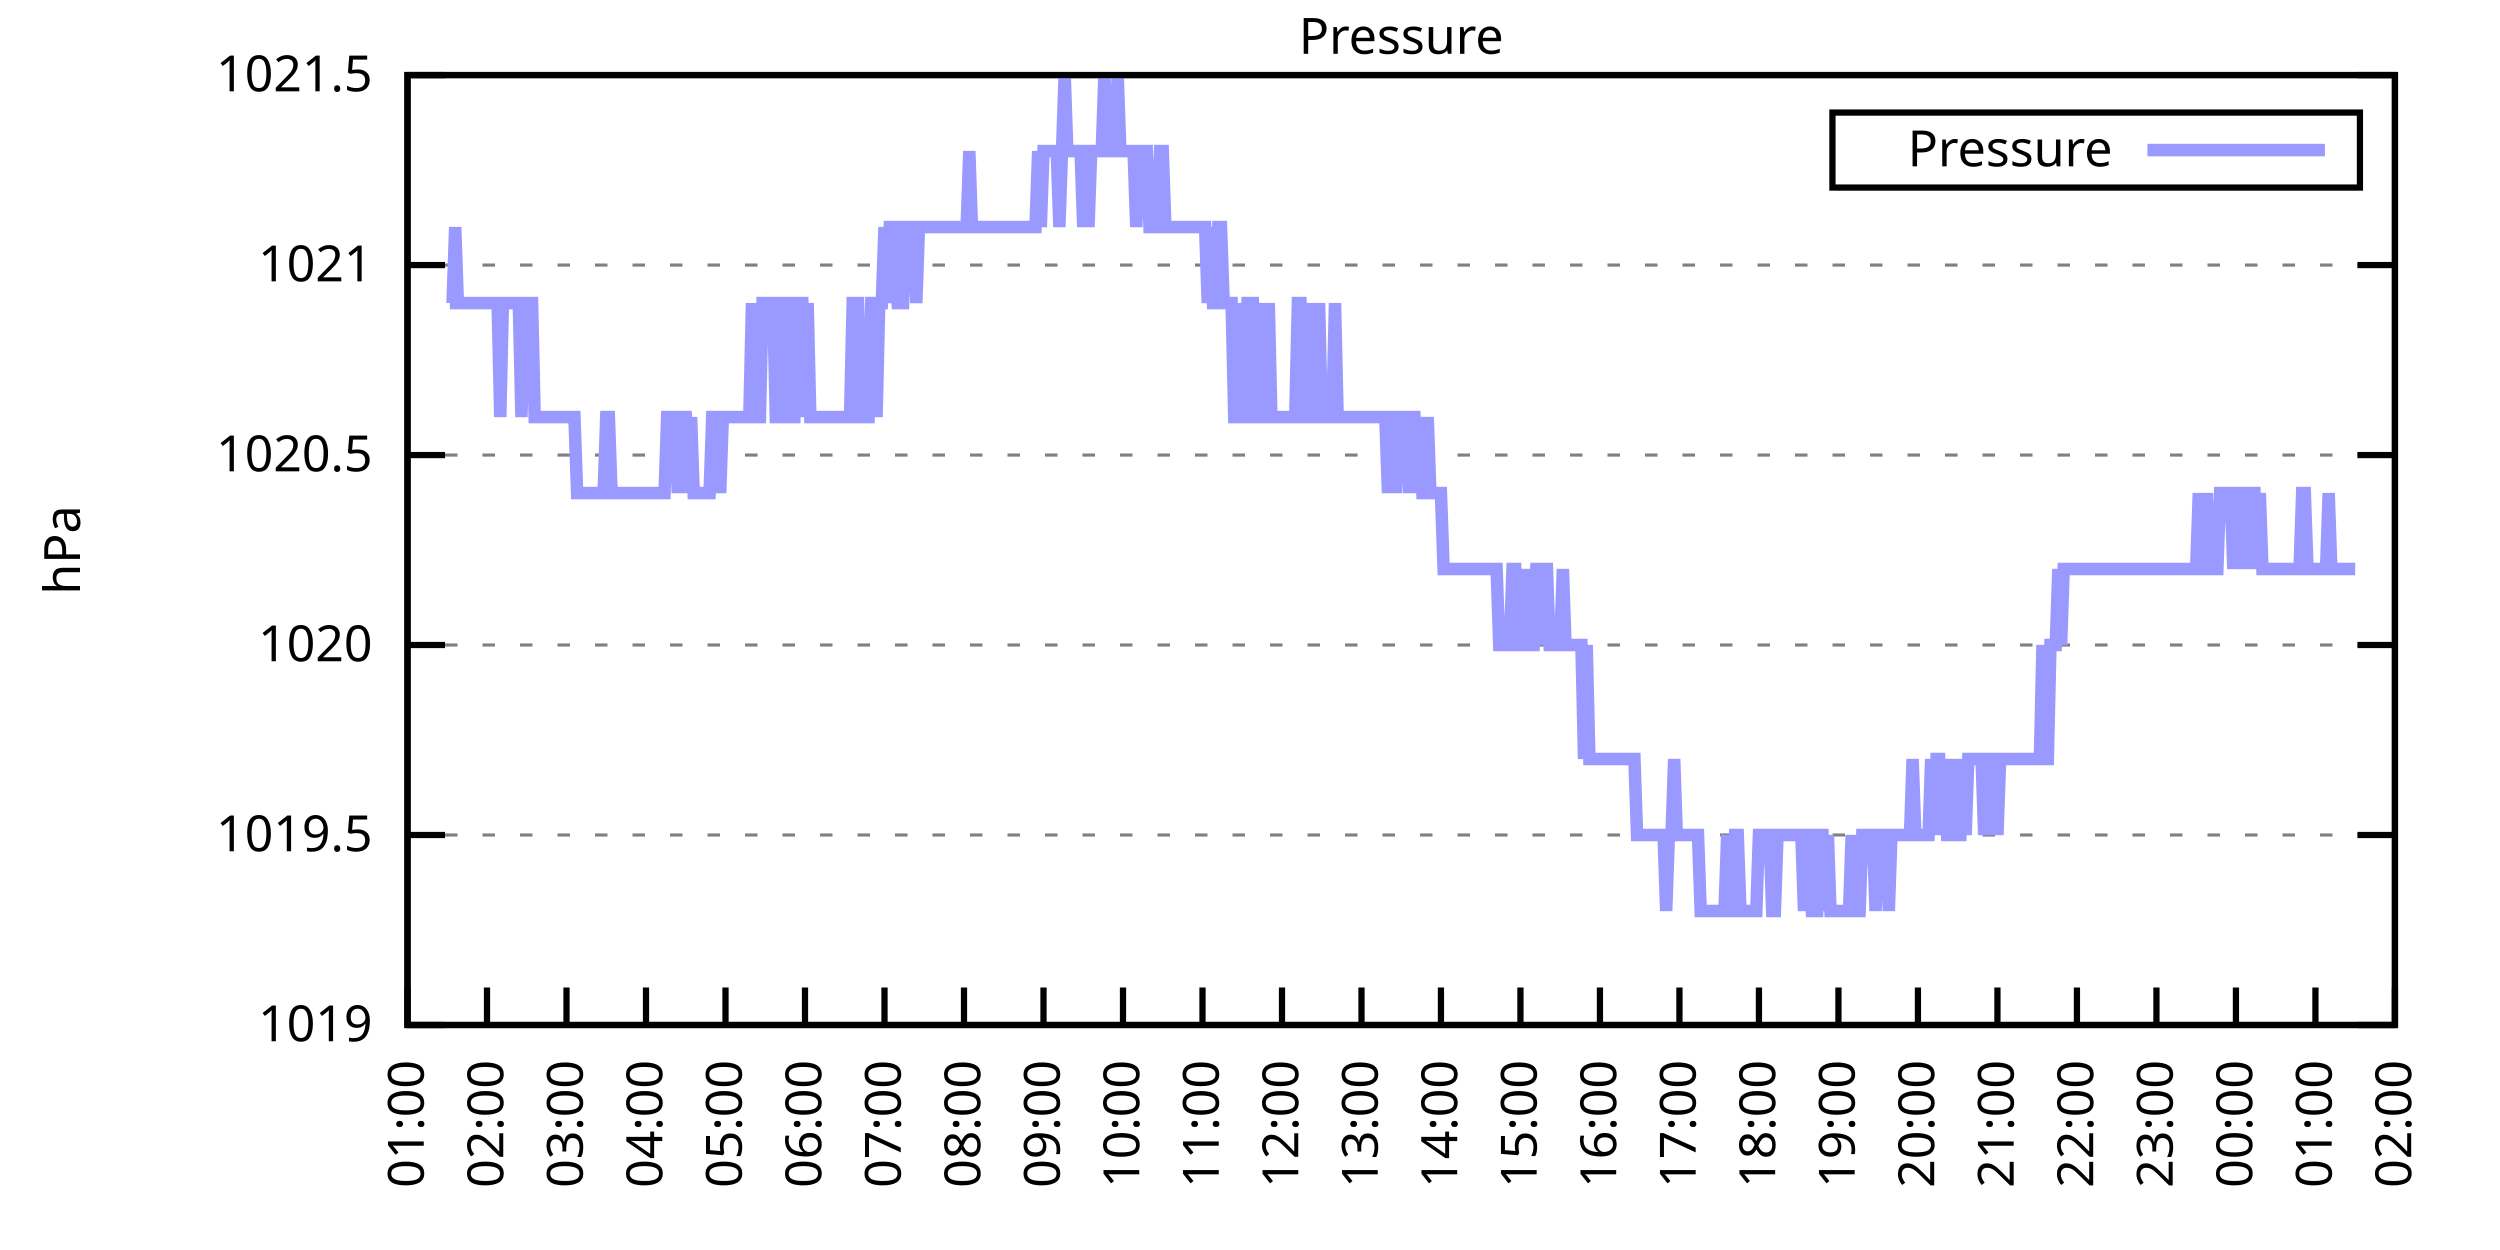
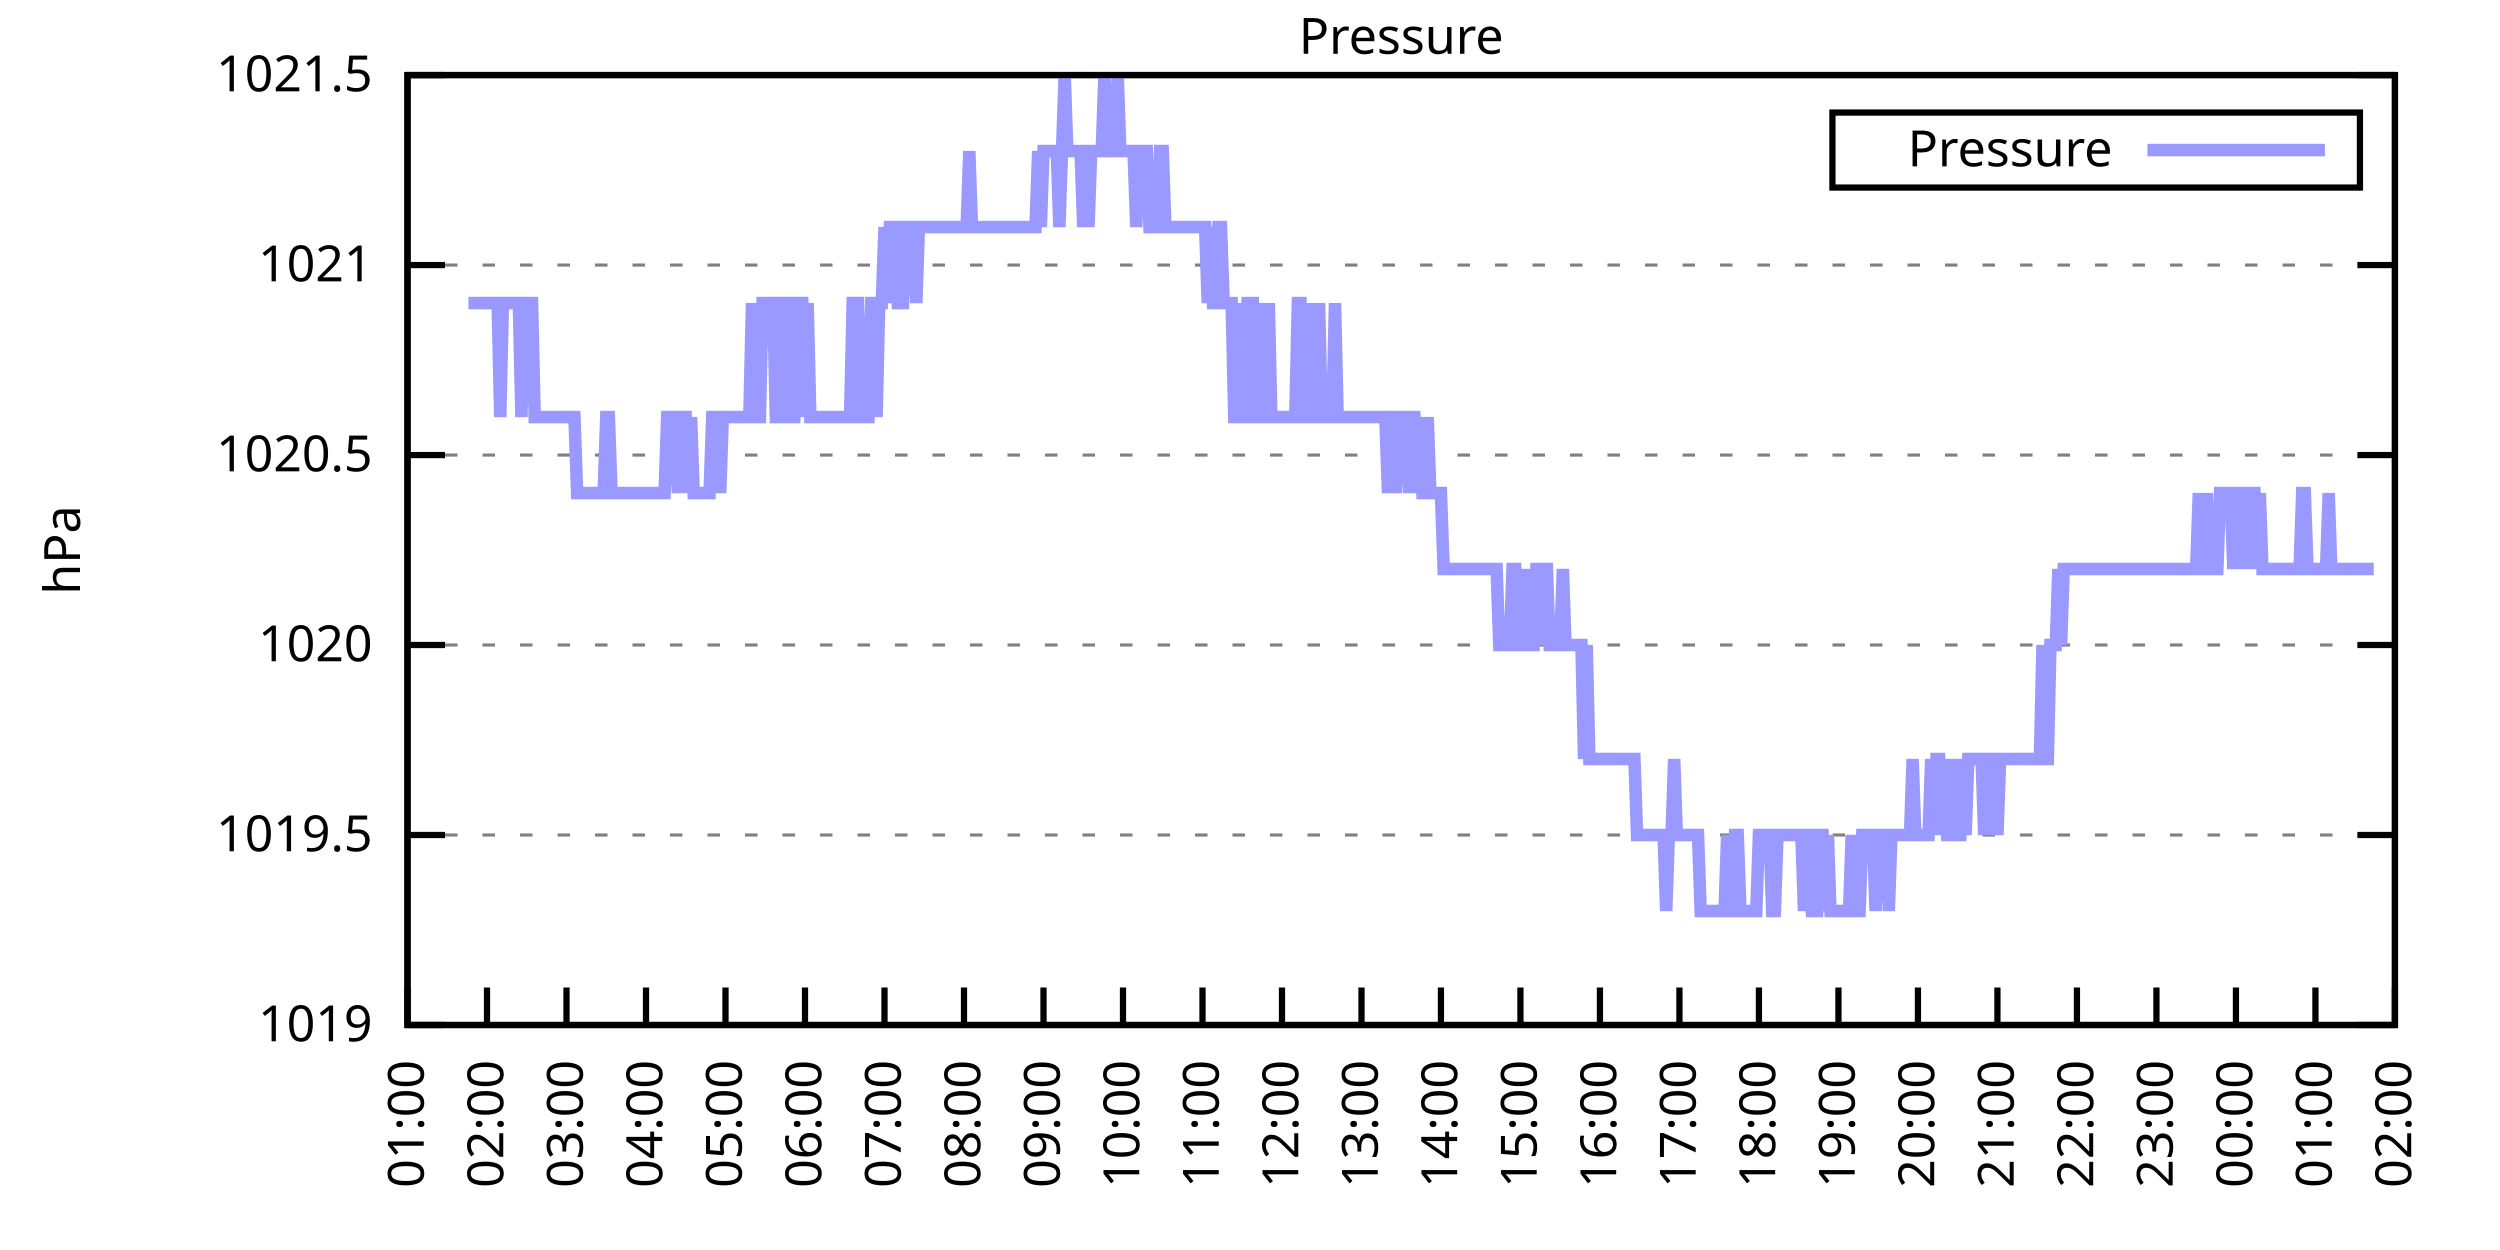
<svg xmlns="http://www.w3.org/2000/svg" xmlns:xlink="http://www.w3.org/1999/xlink" width="400" height="200" viewBox="0 0 400 200">
  <g id="gnuplot_canvas">
    <rect x="0" y="0" width="400" height="200" fill="none" />
    <defs>
      <circle id="gpDot" r="0.5" stroke-width="0.5" stroke="currentColor" />
      <path id="gpPt0" stroke-width="0.333" stroke="currentColor" d="M-1,0 h2 M0,-1 v2" />
      <path id="gpPt1" stroke-width="0.333" stroke="currentColor" d="M-1,-1 L1,1 M1,-1 L-1,1" />
      <path id="gpPt2" stroke-width="0.333" stroke="currentColor" d="M-1,0 L1,0 M0,-1 L0,1 M-1,-1 L1,1 M-1,1 L1,-1" />
      <rect id="gpPt3" stroke-width="0.333" stroke="currentColor" x="-1" y="-1" width="2" height="2" />
      <rect id="gpPt4" stroke-width="0.333" stroke="currentColor" fill="currentColor" x="-1" y="-1" width="2" height="2" />
      <circle id="gpPt5" stroke-width="0.333" stroke="currentColor" cx="0" cy="0" r="1" />
      <use xlink:href="#gpPt5" id="gpPt6" fill="currentColor" stroke="none" />
      <path id="gpPt7" stroke-width="0.333" stroke="currentColor" d="M0,-1.33 L-1.33,0.67 L1.33,0.67 z" />
      <use xlink:href="#gpPt7" id="gpPt8" fill="currentColor" stroke="none" />
      <use xlink:href="#gpPt7" id="gpPt9" stroke="currentColor" transform="rotate(180)" />
      <use xlink:href="#gpPt9" id="gpPt10" fill="currentColor" stroke="none" />
      <use xlink:href="#gpPt3" id="gpPt11" stroke="currentColor" transform="rotate(45)" />
      <use xlink:href="#gpPt11" id="gpPt12" fill="currentColor" stroke="none" />
      <path id="gpPt13" stroke-width="0.333" stroke="currentColor" d="M0,1.330 L1.265,0.411 L0.782,-1.067 L-0.782,-1.076 L-1.265,0.411 z" />
      <use xlink:href="#gpPt13" id="gpPt14" fill="currentColor" stroke="none" />
      <filter id="textbox" filterUnits="objectBoundingBox" x="0" y="0" height="1" width="1">
        <feFlood flood-color="white" flood-opacity="1" result="bgnd" />
        <feComposite in="SourceGraphic" in2="bgnd" operator="atop" />
      </filter>
      <filter id="greybox" filterUnits="objectBoundingBox" x="0" y="0" height="1" width="1">
        <feFlood flood-color="lightgrey" flood-opacity="1" result="grey" />
        <feComposite in="SourceGraphic" in2="grey" operator="atop" />
      </filter>
    </defs>
    <g fill="none" color="white" stroke="currentColor" stroke-width="1.00" stroke-linecap="butt" stroke-linejoin="miter">
</g>
    <g fill="none" color="black" stroke="currentColor" stroke-width="1.00" stroke-linecap="butt" stroke-linejoin="miter">
      <g stroke="none" shape-rendering="crispEdges">
        <polygon fill="rgb(255, 255, 255)" points="65.20,164.00 383.18,164.00 383.18,12.02 65.20,12.02 " />
      </g>
    </g>
    <g fill="none" color="black" stroke="currentColor" stroke-width="1.00" stroke-linecap="butt" stroke-linejoin="miter">
</g>
    <g fill="none" color="black" stroke="black" stroke-width="0.50" stroke-linecap="butt" stroke-linejoin="miter">
</g>
    <g fill="none" color="gray" stroke="currentColor" stroke-width="0.50" stroke-linecap="butt" stroke-linejoin="miter">
      <path stroke="gray" stroke-dasharray="2,4" class="gridline" d="M65.20,164.00 L383.19,164.00  " />
    </g>
    <g fill="none" color="gray" stroke="gray" stroke-width="1.00" stroke-linecap="butt" stroke-linejoin="miter">
</g>
    <g fill="none" color="black" stroke="currentColor" stroke-width="1.00" stroke-linecap="butt" stroke-linejoin="miter">
      <path stroke="black" d="M65.20,164.00 L71.20,164.00 M383.19,164.00 L377.19,164.00  " />
      <g transform="translate(59.60,166.60)" stroke="none" fill="black" font-family="Sans" font-size="8.00" text-anchor="end">
        <text>
          <tspan font-family="Sans"> 1019</tspan>
        </text>
      </g>
    </g>
    <g fill="none" color="black" stroke="currentColor" stroke-width="1.00" stroke-linecap="butt" stroke-linejoin="miter">
</g>
    <g fill="none" color="black" stroke="black" stroke-width="0.50" stroke-linecap="butt" stroke-linejoin="miter">
</g>
    <g fill="none" color="gray" stroke="currentColor" stroke-width="0.50" stroke-linecap="butt" stroke-linejoin="miter">
      <path stroke="gray" stroke-dasharray="2,4" class="gridline" d="M65.20,133.60 L383.19,133.60  " />
    </g>
    <g fill="none" color="gray" stroke="gray" stroke-width="1.00" stroke-linecap="butt" stroke-linejoin="miter">
</g>
    <g fill="none" color="black" stroke="currentColor" stroke-width="1.00" stroke-linecap="butt" stroke-linejoin="miter">
      <path stroke="black" d="M65.20,133.60 L71.20,133.60 M383.19,133.60 L377.19,133.60  " />
      <g transform="translate(59.60,136.20)" stroke="none" fill="black" font-family="Sans" font-size="8.00" text-anchor="end">
        <text>
          <tspan font-family="Sans"> 1019.5</tspan>
        </text>
      </g>
    </g>
    <g fill="none" color="black" stroke="currentColor" stroke-width="1.00" stroke-linecap="butt" stroke-linejoin="miter">
</g>
    <g fill="none" color="black" stroke="black" stroke-width="0.50" stroke-linecap="butt" stroke-linejoin="miter">
</g>
    <g fill="none" color="gray" stroke="currentColor" stroke-width="0.50" stroke-linecap="butt" stroke-linejoin="miter">
      <path stroke="gray" stroke-dasharray="2,4" class="gridline" d="M65.20,103.20 L383.19,103.20  " />
    </g>
    <g fill="none" color="gray" stroke="gray" stroke-width="1.00" stroke-linecap="butt" stroke-linejoin="miter">
</g>
    <g fill="none" color="black" stroke="currentColor" stroke-width="1.00" stroke-linecap="butt" stroke-linejoin="miter">
      <path stroke="black" d="M65.20,103.20 L71.20,103.20 M383.19,103.20 L377.19,103.20  " />
      <g transform="translate(59.60,105.80)" stroke="none" fill="black" font-family="Sans" font-size="8.00" text-anchor="end">
        <text>
          <tspan font-family="Sans"> 1020</tspan>
        </text>
      </g>
    </g>
    <g fill="none" color="black" stroke="currentColor" stroke-width="1.00" stroke-linecap="butt" stroke-linejoin="miter">
</g>
    <g fill="none" color="black" stroke="black" stroke-width="0.50" stroke-linecap="butt" stroke-linejoin="miter">
</g>
    <g fill="none" color="gray" stroke="currentColor" stroke-width="0.50" stroke-linecap="butt" stroke-linejoin="miter">
      <path stroke="gray" stroke-dasharray="2,4" class="gridline" d="M65.20,72.81 L383.19,72.81  " />
    </g>
    <g fill="none" color="gray" stroke="gray" stroke-width="1.00" stroke-linecap="butt" stroke-linejoin="miter">
</g>
    <g fill="none" color="black" stroke="currentColor" stroke-width="1.00" stroke-linecap="butt" stroke-linejoin="miter">
      <path stroke="black" d="M65.20,72.81 L71.20,72.81 M383.19,72.81 L377.19,72.81  " />
      <g transform="translate(59.60,75.41)" stroke="none" fill="black" font-family="Sans" font-size="8.00" text-anchor="end">
        <text>
          <tspan font-family="Sans"> 1020.5</tspan>
        </text>
      </g>
    </g>
    <g fill="none" color="black" stroke="currentColor" stroke-width="1.00" stroke-linecap="butt" stroke-linejoin="miter">
</g>
    <g fill="none" color="black" stroke="black" stroke-width="0.50" stroke-linecap="butt" stroke-linejoin="miter">
</g>
    <g fill="none" color="gray" stroke="currentColor" stroke-width="0.50" stroke-linecap="butt" stroke-linejoin="miter">
      <path stroke="gray" stroke-dasharray="2,4" class="gridline" d="M65.20,42.41 L383.19,42.41  " />
    </g>
    <g fill="none" color="gray" stroke="gray" stroke-width="1.00" stroke-linecap="butt" stroke-linejoin="miter">
</g>
    <g fill="none" color="black" stroke="currentColor" stroke-width="1.00" stroke-linecap="butt" stroke-linejoin="miter">
      <path stroke="black" d="M65.20,42.41 L71.20,42.41 M383.19,42.41 L377.19,42.41  " />
      <g transform="translate(59.60,45.01)" stroke="none" fill="black" font-family="Sans" font-size="8.00" text-anchor="end">
        <text>
          <tspan font-family="Sans"> 1021</tspan>
        </text>
      </g>
    </g>
    <g fill="none" color="black" stroke="currentColor" stroke-width="1.00" stroke-linecap="butt" stroke-linejoin="miter">
</g>
    <g fill="none" color="black" stroke="black" stroke-width="0.50" stroke-linecap="butt" stroke-linejoin="miter">
</g>
    <g fill="none" color="gray" stroke="currentColor" stroke-width="0.50" stroke-linecap="butt" stroke-linejoin="miter">
      <path stroke="gray" stroke-dasharray="2,4" class="gridline" d="M65.20,12.01 L383.19,12.01  " />
    </g>
    <g fill="none" color="gray" stroke="gray" stroke-width="1.00" stroke-linecap="butt" stroke-linejoin="miter">
</g>
    <g fill="none" color="black" stroke="currentColor" stroke-width="1.00" stroke-linecap="butt" stroke-linejoin="miter">
      <path stroke="black" d="M65.20,12.01 L71.20,12.01 M383.19,12.01 L377.19,12.01  " />
      <g transform="translate(59.60,14.61)" stroke="none" fill="black" font-family="Sans" font-size="8.00" text-anchor="end">
        <text>
          <tspan font-family="Sans"> 1021.5</tspan>
        </text>
      </g>
    </g>
    <g fill="none" color="black" stroke="currentColor" stroke-width="1.00" stroke-linecap="butt" stroke-linejoin="miter">
      <path stroke="black" d="M65.20,164.00 L65.20,158.00  " />
      <g transform="translate(67.80,169.60) rotate(270.00)" stroke="none" fill="black" font-family="Sans" font-size="8.00" text-anchor="end">
        <text>
          <tspan font-family="Sans">01:00</tspan>
        </text>
      </g>
    </g>
    <g fill="none" color="black" stroke="currentColor" stroke-width="1.00" stroke-linecap="butt" stroke-linejoin="miter">
      <path stroke="black" d="M77.92,164.00 L77.92,158.00  " />
      <g transform="translate(80.52,169.60) rotate(270.00)" stroke="none" fill="black" font-family="Sans" font-size="8.00" text-anchor="end">
        <text>
          <tspan font-family="Sans">02:00</tspan>
        </text>
      </g>
    </g>
    <g fill="none" color="black" stroke="currentColor" stroke-width="1.00" stroke-linecap="butt" stroke-linejoin="miter">
      <path stroke="black" d="M90.64,164.00 L90.64,158.00  " />
      <g transform="translate(93.24,169.60) rotate(270.00)" stroke="none" fill="black" font-family="Sans" font-size="8.00" text-anchor="end">
        <text>
          <tspan font-family="Sans">03:00</tspan>
        </text>
      </g>
    </g>
    <g fill="none" color="black" stroke="currentColor" stroke-width="1.00" stroke-linecap="butt" stroke-linejoin="miter">
      <path stroke="black" d="M103.36,164.00 L103.36,158.00  " />
      <g transform="translate(105.96,169.60) rotate(270.00)" stroke="none" fill="black" font-family="Sans" font-size="8.00" text-anchor="end">
        <text>
          <tspan font-family="Sans">04:00</tspan>
        </text>
      </g>
    </g>
    <g fill="none" color="black" stroke="currentColor" stroke-width="1.00" stroke-linecap="butt" stroke-linejoin="miter">
      <path stroke="black" d="M116.08,164.00 L116.08,158.00  " />
      <g transform="translate(118.68,169.60) rotate(270.00)" stroke="none" fill="black" font-family="Sans" font-size="8.00" text-anchor="end">
        <text>
          <tspan font-family="Sans">05:00</tspan>
        </text>
      </g>
    </g>
    <g fill="none" color="black" stroke="currentColor" stroke-width="1.00" stroke-linecap="butt" stroke-linejoin="miter">
      <path stroke="black" d="M128.80,164.00 L128.80,158.00  " />
      <g transform="translate(131.40,169.60) rotate(270.00)" stroke="none" fill="black" font-family="Sans" font-size="8.00" text-anchor="end">
        <text>
          <tspan font-family="Sans">06:00</tspan>
        </text>
      </g>
    </g>
    <g fill="none" color="black" stroke="currentColor" stroke-width="1.00" stroke-linecap="butt" stroke-linejoin="miter">
      <path stroke="black" d="M141.52,164.00 L141.52,158.00  " />
      <g transform="translate(144.12,169.60) rotate(270.00)" stroke="none" fill="black" font-family="Sans" font-size="8.00" text-anchor="end">
        <text>
          <tspan font-family="Sans">07:00</tspan>
        </text>
      </g>
    </g>
    <g fill="none" color="black" stroke="currentColor" stroke-width="1.00" stroke-linecap="butt" stroke-linejoin="miter">
      <path stroke="black" d="M154.24,164.00 L154.24,158.00  " />
      <g transform="translate(156.84,169.60) rotate(270.00)" stroke="none" fill="black" font-family="Sans" font-size="8.00" text-anchor="end">
        <text>
          <tspan font-family="Sans">08:00</tspan>
        </text>
      </g>
    </g>
    <g fill="none" color="black" stroke="currentColor" stroke-width="1.00" stroke-linecap="butt" stroke-linejoin="miter">
      <path stroke="black" d="M166.96,164.00 L166.96,158.00  " />
      <g transform="translate(169.56,169.60) rotate(270.00)" stroke="none" fill="black" font-family="Sans" font-size="8.00" text-anchor="end">
        <text>
          <tspan font-family="Sans">09:00</tspan>
        </text>
      </g>
    </g>
    <g fill="none" color="black" stroke="currentColor" stroke-width="1.00" stroke-linecap="butt" stroke-linejoin="miter">
      <path stroke="black" d="M179.68,164.00 L179.68,158.00  " />
      <g transform="translate(182.28,169.60) rotate(270.00)" stroke="none" fill="black" font-family="Sans" font-size="8.00" text-anchor="end">
        <text>
          <tspan font-family="Sans">10:00</tspan>
        </text>
      </g>
    </g>
    <g fill="none" color="black" stroke="currentColor" stroke-width="1.00" stroke-linecap="butt" stroke-linejoin="miter">
      <path stroke="black" d="M192.40,164.00 L192.40,158.00  " />
      <g transform="translate(195.00,169.60) rotate(270.00)" stroke="none" fill="black" font-family="Sans" font-size="8.00" text-anchor="end">
        <text>
          <tspan font-family="Sans">11:00</tspan>
        </text>
      </g>
    </g>
    <g fill="none" color="black" stroke="currentColor" stroke-width="1.00" stroke-linecap="butt" stroke-linejoin="miter">
      <path stroke="black" d="M205.12,164.00 L205.12,158.00  " />
      <g transform="translate(207.72,169.60) rotate(270.00)" stroke="none" fill="black" font-family="Sans" font-size="8.00" text-anchor="end">
        <text>
          <tspan font-family="Sans">12:00</tspan>
        </text>
      </g>
    </g>
    <g fill="none" color="black" stroke="currentColor" stroke-width="1.00" stroke-linecap="butt" stroke-linejoin="miter">
      <path stroke="black" d="M217.84,164.00 L217.84,158.00  " />
      <g transform="translate(220.44,169.60) rotate(270.00)" stroke="none" fill="black" font-family="Sans" font-size="8.00" text-anchor="end">
        <text>
          <tspan font-family="Sans">13:00</tspan>
        </text>
      </g>
    </g>
    <g fill="none" color="black" stroke="currentColor" stroke-width="1.00" stroke-linecap="butt" stroke-linejoin="miter">
      <path stroke="black" d="M230.55,164.00 L230.55,158.00  " />
      <g transform="translate(233.15,169.60) rotate(270.00)" stroke="none" fill="black" font-family="Sans" font-size="8.00" text-anchor="end">
        <text>
          <tspan font-family="Sans">14:00</tspan>
        </text>
      </g>
    </g>
    <g fill="none" color="black" stroke="currentColor" stroke-width="1.00" stroke-linecap="butt" stroke-linejoin="miter">
      <path stroke="black" d="M243.27,164.00 L243.27,158.00  " />
      <g transform="translate(245.87,169.60) rotate(270.00)" stroke="none" fill="black" font-family="Sans" font-size="8.00" text-anchor="end">
        <text>
          <tspan font-family="Sans">15:00</tspan>
        </text>
      </g>
    </g>
    <g fill="none" color="black" stroke="currentColor" stroke-width="1.00" stroke-linecap="butt" stroke-linejoin="miter">
      <path stroke="black" d="M255.99,164.00 L255.99,158.00  " />
      <g transform="translate(258.59,169.60) rotate(270.00)" stroke="none" fill="black" font-family="Sans" font-size="8.00" text-anchor="end">
        <text>
          <tspan font-family="Sans">16:00</tspan>
        </text>
      </g>
    </g>
    <g fill="none" color="black" stroke="currentColor" stroke-width="1.00" stroke-linecap="butt" stroke-linejoin="miter">
      <path stroke="black" d="M268.71,164.00 L268.71,158.00  " />
      <g transform="translate(271.31,169.60) rotate(270.00)" stroke="none" fill="black" font-family="Sans" font-size="8.00" text-anchor="end">
        <text>
          <tspan font-family="Sans">17:00</tspan>
        </text>
      </g>
    </g>
    <g fill="none" color="black" stroke="currentColor" stroke-width="1.00" stroke-linecap="butt" stroke-linejoin="miter">
      <path stroke="black" d="M281.43,164.00 L281.43,158.00  " />
      <g transform="translate(284.03,169.60) rotate(270.00)" stroke="none" fill="black" font-family="Sans" font-size="8.00" text-anchor="end">
        <text>
          <tspan font-family="Sans">18:00</tspan>
        </text>
      </g>
    </g>
    <g fill="none" color="black" stroke="currentColor" stroke-width="1.00" stroke-linecap="butt" stroke-linejoin="miter">
      <path stroke="black" d="M294.15,164.00 L294.15,158.00  " />
      <g transform="translate(296.75,169.60) rotate(270.00)" stroke="none" fill="black" font-family="Sans" font-size="8.00" text-anchor="end">
        <text>
          <tspan font-family="Sans">19:00</tspan>
        </text>
      </g>
    </g>
    <g fill="none" color="black" stroke="currentColor" stroke-width="1.00" stroke-linecap="butt" stroke-linejoin="miter">
      <path stroke="black" d="M306.87,164.00 L306.87,158.00  " />
      <g transform="translate(309.47,169.60) rotate(270.00)" stroke="none" fill="black" font-family="Sans" font-size="8.00" text-anchor="end">
        <text>
          <tspan font-family="Sans">20:00</tspan>
        </text>
      </g>
    </g>
    <g fill="none" color="black" stroke="currentColor" stroke-width="1.00" stroke-linecap="butt" stroke-linejoin="miter">
      <path stroke="black" d="M319.59,164.00 L319.59,158.00  " />
      <g transform="translate(322.19,169.60) rotate(270.00)" stroke="none" fill="black" font-family="Sans" font-size="8.00" text-anchor="end">
        <text>
          <tspan font-family="Sans">21:00</tspan>
        </text>
      </g>
    </g>
    <g fill="none" color="black" stroke="currentColor" stroke-width="1.00" stroke-linecap="butt" stroke-linejoin="miter">
      <path stroke="black" d="M332.31,164.00 L332.31,158.00  " />
      <g transform="translate(334.91,169.60) rotate(270.00)" stroke="none" fill="black" font-family="Sans" font-size="8.00" text-anchor="end">
        <text>
          <tspan font-family="Sans">22:00</tspan>
        </text>
      </g>
    </g>
    <g fill="none" color="black" stroke="currentColor" stroke-width="1.00" stroke-linecap="butt" stroke-linejoin="miter">
      <path stroke="black" d="M345.03,164.00 L345.03,158.00  " />
      <g transform="translate(347.63,169.60) rotate(270.00)" stroke="none" fill="black" font-family="Sans" font-size="8.00" text-anchor="end">
        <text>
          <tspan font-family="Sans">23:00</tspan>
        </text>
      </g>
    </g>
    <g fill="none" color="black" stroke="currentColor" stroke-width="1.00" stroke-linecap="butt" stroke-linejoin="miter">
      <path stroke="black" d="M357.75,164.00 L357.75,158.00  " />
      <g transform="translate(360.35,169.60) rotate(270.00)" stroke="none" fill="black" font-family="Sans" font-size="8.00" text-anchor="end">
        <text>
          <tspan font-family="Sans">00:00</tspan>
        </text>
      </g>
    </g>
    <g fill="none" color="black" stroke="currentColor" stroke-width="1.00" stroke-linecap="butt" stroke-linejoin="miter">
      <path stroke="black" d="M370.47,164.00 L370.47,158.00  " />
      <g transform="translate(373.07,169.60) rotate(270.00)" stroke="none" fill="black" font-family="Sans" font-size="8.00" text-anchor="end">
        <text>
          <tspan font-family="Sans">01:00</tspan>
        </text>
      </g>
    </g>
    <g fill="none" color="black" stroke="currentColor" stroke-width="1.00" stroke-linecap="butt" stroke-linejoin="miter">
      <path stroke="black" d="M383.19,164.00 L383.19,158.00  " />
      <g transform="translate(385.79,169.60) rotate(270.00)" stroke="none" fill="black" font-family="Sans" font-size="8.00" text-anchor="end">
        <text>
          <tspan font-family="Sans">02:00</tspan>
        </text>
      </g>
    </g>
    <g fill="none" color="black" stroke="currentColor" stroke-width="1.00" stroke-linecap="butt" stroke-linejoin="miter">
</g>
    <g fill="none" color="black" stroke="currentColor" stroke-width="1.00" stroke-linecap="butt" stroke-linejoin="miter">
      <path stroke="black" d="M65.20,12.01 L65.20,164.00 L383.19,164.00 L383.19,12.01 L65.20,12.01 Z  " />
    </g>
    <g fill="none" color="black" stroke="currentColor" stroke-width="1.00" stroke-linecap="butt" stroke-linejoin="miter">
</g>
    <g fill="none" color="black" stroke="currentColor" stroke-width="1.00" stroke-linecap="butt" stroke-linejoin="miter">
      <path stroke="black" d="M293.19,30.01 L293.19,18.01 L377.59,18.01 L377.59,30.01 L293.19,30.01 Z  " />
    </g>
    <g id="Pressure_plot_1">
      <g fill="none" color="white" stroke="black" stroke-width="2.00" stroke-linecap="butt" stroke-linejoin="miter">
</g>
      <g fill="none" color="black" stroke="currentColor" stroke-width="2.00" stroke-linecap="butt" stroke-linejoin="miter">
        <g transform="translate(337.99,26.61)" stroke="none" fill="black" font-family="Sans" font-size="8.00" text-anchor="end">
          <text>
            <tspan font-family="Sans">Pressure</tspan>
          </text>
        </g>
      </g>
      <g fill="none" color="black" stroke="currentColor" stroke-width="2.00" stroke-linecap="butt" stroke-linejoin="miter">
-         <path stroke="rgb(153, 153, 255)" d="M343.59,24.01 L371.99,24.01 M71.98,48.49 L72.41,48.49 L72.83,36.33 L73.26,48.49 L73.68,48.49 L74.10,48.49   L74.53,48.49 L74.95,48.49 L75.38,48.49 L75.80,48.49 L76.22,48.49 L76.65,48.49 L77.07,48.49 L77.50,48.49   L77.92,48.49 L78.34,48.49 L78.77,48.49 L79.19,48.49 L79.62,48.49 L80.04,66.73 L80.46,48.49 L80.89,48.49   L81.31,48.49 L81.74,48.49 L82.16,48.49 L82.58,48.49 L83.01,48.49 L83.43,66.73 L83.86,48.49 L84.28,48.49   L84.70,48.49 L85.13,48.49 L85.55,66.73 L85.98,66.73 L86.40,66.73 L86.82,66.73 L87.25,66.73 L87.67,66.73   L88.10,66.73 L88.52,66.73 L88.94,66.73 L89.37,66.73 L89.79,66.73 L90.22,66.73 L90.64,66.73 L91.06,66.73   L91.49,66.73 L91.91,66.73 L92.34,78.89 L92.76,78.89 L93.18,78.89 L93.61,78.89 L94.03,78.89 L94.46,78.89   L94.88,78.89 L95.30,78.89 L95.73,78.89 L96.15,78.89 L96.58,78.89 L97.00,66.73 L97.42,66.73 L97.85,78.89   L98.27,78.89 L98.69,78.89 L99.12,78.89 L99.54,78.89 L99.97,78.89 L100.39,78.89 L100.81,78.89 L101.24,78.89   L101.66,78.89 L102.09,78.89 L102.51,78.89 L102.93,78.89 L103.36,78.89 L103.78,78.89 L104.21,78.89 L104.63,78.89   L105.05,78.89 L105.48,78.89 L105.90,78.89 L106.33,78.89 L106.75,66.73 L107.17,66.73 L107.60,66.73 L108.02,66.73   L108.45,78.89 L108.87,66.73 L109.29,66.73 L109.72,66.73 L110.14,78.89 L110.57,66.73 L110.99,78.89 L111.41,78.89   L111.84,78.89 L112.26,78.89 L112.69,78.89 L113.11,78.89 L113.53,78.89 L113.96,66.73 L114.38,66.73 L114.81,66.73   L115.23,78.89 L115.65,66.73 L116.08,66.73 L116.50,66.73 L116.93,66.73 L117.35,66.73 L117.77,66.73 L118.20,66.73   L118.62,66.73 L119.05,66.73 L119.47,66.73 L119.89,66.73 L120.32,48.49 L120.74,66.73 L121.17,66.73 L121.59,66.73   L122.01,48.49 L122.44,48.49 L122.86,48.49 L123.29,48.49 L123.71,48.49 L124.13,66.73 L124.56,66.73 L124.98,66.73   L125.41,48.49 L125.83,48.49 L126.25,48.49 L126.68,66.73 L127.10,66.73 L127.53,48.49 L127.95,48.49 L128.37,48.49   L128.80,66.73 L129.22,48.49 L129.65,66.73 L130.07,66.73 L130.49,66.73 L130.92,66.73 L131.34,66.73 L131.77,66.73   L132.19,66.73 L132.61,66.73 L133.04,66.73 L133.46,66.73 L133.89,66.73 L134.31,66.73 L134.73,66.73 L135.16,66.73   L135.58,66.73 L136.01,66.73 L136.43,48.49 L136.85,48.49 L137.28,48.49 L137.70,66.73 L138.13,66.73 L138.55,66.73   L138.97,66.73 L139.40,48.49 L139.82,48.49 L140.25,66.73 L140.67,48.49 L141.09,48.49 L141.52,36.33 L141.94,48.49   L142.37,36.33 L142.79,36.33 L143.21,36.33 L143.64,48.49 L144.06,48.49 L144.49,48.49 L144.91,36.33 L145.33,36.33   L145.76,36.33 L146.18,36.33 L146.61,48.49 L147.03,36.33 L147.45,36.33 L147.88,36.33 L148.30,36.33 L148.73,36.33   L149.15,36.33 L149.57,36.33 L150.00,36.33 L150.42,36.33 L150.85,36.33 L151.27,36.33 L151.69,36.33 L152.12,36.33   L152.54,36.33 L152.97,36.33 L153.39,36.33 L153.81,36.33 L154.24,36.33 L154.66,36.33 L155.09,24.17 L155.51,36.33   L155.93,36.33 L156.36,36.33 L156.78,36.33 L157.21,36.33 L157.63,36.33 L158.05,36.33 L158.48,36.33 L158.90,36.33   L159.33,36.33 L159.75,36.33 L160.17,36.33 L160.60,36.33 L161.02,36.33 L161.44,36.33 L161.87,36.33 L162.29,36.33   L162.72,36.33 L163.14,36.33 L163.56,36.33 L163.99,36.33 L164.41,36.33 L164.84,36.33 L165.26,36.33 L165.68,36.33   L166.11,24.17 L166.53,36.33 L166.96,24.17 L167.38,24.17 L167.80,24.17 L168.23,24.17 L168.65,24.17 L169.08,24.17   L169.50,36.33 L169.92,24.17 L170.35,12.01 L170.77,24.17 L171.20,24.17 L171.62,24.17 L172.04,24.17 L172.47,24.17   L172.89,24.17 L173.32,36.33 L173.74,24.17 L174.16,36.33 L174.59,24.17 L175.01,24.17 L175.44,24.17 L175.86,24.17   L176.28,24.17 L176.71,12.01 L177.13,24.17 L177.56,24.17 L177.98,24.17 L178.40,24.17 L178.83,12.01 L179.25,24.17   L179.68,24.17 L180.10,24.17 L180.52,24.17 L180.95,24.17 L181.37,24.17 L181.80,36.33 L182.22,24.17 L182.64,24.17   L183.07,24.17 L183.49,24.17 L183.92,36.33 L184.34,36.33 L184.76,36.33 L185.19,36.33 L185.61,24.17 L186.04,24.17   L186.46,36.33 L186.88,36.33 L187.31,36.33 L187.73,36.33 L188.16,36.33 L188.58,36.33 L189.00,36.33 L189.43,36.33   L189.85,36.33 L190.28,36.33 L190.70,36.33 L191.12,36.33 L191.55,36.33 L191.97,36.33 L192.40,36.33 L192.82,36.33   L193.24,48.49 L193.67,36.33 L194.09,48.49 L194.52,48.49 L194.94,36.33 L195.36,36.33 L195.79,48.49 L196.21,48.49   L196.64,48.49 L197.06,48.49 L197.48,66.73 L197.91,66.73 L198.33,48.49 L198.76,66.73 L199.18,66.73 L199.60,48.49   L200.03,48.49 L200.45,48.49 L200.88,66.73 L201.30,66.73 L201.72,48.49 L202.15,66.73 L202.57,66.73 L203.00,48.49   L203.42,66.73 L203.84,66.73 L204.27,66.73 L204.69,66.73 L205.12,66.73 L205.54,66.73 L205.96,66.73 L206.39,66.73   L206.81,66.73 L207.24,66.73 L207.66,48.49 L208.08,48.49 L208.51,66.73 L208.93,66.73 L209.36,66.73 L209.78,48.49   L210.20,66.73 L210.63,66.73 L211.05,48.49 L211.48,66.73 L211.90,66.73 L212.32,66.73 L212.75,66.73 L213.17,66.73   L213.60,48.49 L214.02,66.73 L214.44,66.73 L214.87,66.73 L215.29,66.73 L215.72,66.73 L216.14,66.73 L216.56,66.73   L216.99,66.73 L217.41,66.73 L217.84,66.73 L218.26,66.73 L218.68,66.73 L219.11,66.73 L219.53,66.73 L219.96,66.73   L220.38,66.73 L220.80,66.73 L221.23,66.73 L221.65,66.73 L222.08,78.89 L222.50,66.73 L222.92,66.73 L223.35,78.89   L223.77,66.73 L224.20,66.73 L224.62,66.73 L225.04,66.73 L225.47,78.89 L225.89,66.73 L226.31,66.73 L226.74,78.89   L227.16,66.73 L227.59,78.89 L228.01,78.89 L228.43,66.73 L228.86,78.89 L229.28,78.89 L229.71,78.89 L230.13,78.89   L230.55,78.89 L230.98,91.04 L231.40,91.04 L231.83,91.04 L232.25,91.04 L232.67,91.04 L233.10,91.04 L233.52,91.04   L233.95,91.04 L234.37,91.04 L234.79,91.04 L235.22,91.04 L235.64,91.04 L236.07,91.04 L236.49,91.04 L236.91,91.04   L237.34,91.04 L237.76,91.04 L238.19,91.04 L238.61,91.04 L239.03,91.04 L239.46,91.04 L239.88,103.20 L240.31,103.20   L240.73,103.20 L241.15,103.20 L241.58,103.20 L242.00,91.04 L242.43,91.04 L242.85,103.20 L243.27,103.20 L243.70,103.20   L244.12,91.04 L244.55,103.20 L244.97,103.20 L245.39,103.20 L245.82,91.04 L246.24,91.04 L246.67,103.20 L247.09,91.04   L247.51,91.04 L247.94,103.20 L248.36,103.20 L248.79,103.20 L249.21,103.20 L249.63,103.20 L250.06,91.04 L250.48,103.20   L250.91,103.20 L251.33,103.20 L251.75,103.20 L252.18,103.20 L252.60,103.20 L253.03,103.20 L253.45,121.44 L253.87,103.20   L254.30,121.44 L254.72,121.44 L255.15,121.44 L255.57,121.44 L255.99,121.44 L256.42,121.44 L256.84,121.44 L257.27,121.44   L257.69,121.44 L258.11,121.44 L258.54,121.44 L258.96,121.44 L259.39,121.44 L259.81,121.44 L260.23,121.44 L260.66,121.44   L261.08,121.44 L261.51,121.44 L261.93,133.60 L262.35,133.60 L262.78,133.60 L263.20,133.60 L263.63,133.60 L264.05,133.60   L264.47,133.60 L264.90,133.60 L265.32,133.60 L265.75,133.60 L266.17,133.60 L266.59,145.76 L267.02,133.60 L267.44,133.60   L267.87,121.44 L268.29,133.60 L268.71,133.60 L269.14,133.60 L269.56,133.60 L269.99,133.60 L270.41,133.60 L270.83,133.60   L271.26,133.60 L271.68,133.60 L272.11,145.76 L272.53,145.76 L272.95,145.76 L273.38,145.76 L273.80,145.76 L274.23,145.76   L274.65,145.76 L275.07,145.76 L275.50,145.76 L275.92,145.76 L276.35,133.60 L276.77,145.76 L277.19,145.76 L277.62,133.60   L278.04,133.60 L278.47,145.76 L278.89,145.76 L279.31,145.76 L279.74,145.76 L280.16,145.76 L280.59,145.76 L281.01,145.76   L281.43,133.60 L281.86,133.60 L282.28,133.60 L282.71,133.60 L283.13,133.60 L283.55,145.76 L283.98,145.76 L284.40,133.60   L284.83,133.60 L285.25,133.60 L285.67,133.60 L286.10,133.60 L286.52,133.60 L286.95,133.60 L287.37,133.60 L287.79,133.60   L288.22,133.60 L288.64,145.76 L289.06,133.60 L289.49,133.60 L289.91,145.76 L290.34,145.76 L290.76,145.76 L291.18,133.60   L291.61,133.60 L292.03,145.76 L292.46,133.60 L292.88,145.76 L293.30,145.76 L293.73,145.76 L294.15,145.76 L294.58,145.76   L295.00,145.76 L295.42,145.76 L295.85,145.76 L296.27,133.60 L296.70,145.76 L297.12,145.76 L297.54,145.76 L297.97,133.60   L298.39,133.60 L298.82,133.60 L299.24,133.60 L299.66,133.60 L300.09,145.76 L300.51,133.60 L300.94,133.60 L301.36,133.60   L301.78,133.60 L302.21,145.76 L302.63,133.60 L303.06,133.60 L303.48,133.60 L303.90,133.60 L304.33,133.60 L304.75,133.60   L305.18,133.60 L305.60,133.60 L306.02,121.44 L306.45,133.60 L306.87,133.60 L307.30,133.60 L307.72,133.60 L308.14,133.60   L308.57,133.60 L308.99,121.44 L309.42,133.60 L309.84,121.44 L310.26,121.44 L310.69,133.60 L311.11,121.44 L311.54,133.60   L311.96,133.60 L312.38,121.44 L312.81,133.60 L313.23,133.60 L313.66,133.60 L314.08,121.44 L314.50,133.60 L314.93,121.44   L315.35,121.44 L315.78,121.44 L316.20,121.44 L316.62,121.44 L317.05,121.44 L317.47,133.60 L317.90,121.44 L318.32,133.60   L318.74,121.44 L319.17,121.44 L319.59,133.60 L320.02,121.44 L320.44,121.44 L320.86,121.44 L321.29,121.44 L321.71,121.44   L322.14,121.44 L322.56,121.44 L322.98,121.44 L323.41,121.44 L323.83,121.44 L324.26,121.44 L324.68,121.44 L325.10,121.44   L325.53,121.44 L325.95,121.44 L326.38,121.44 L326.80,103.20 L327.22,121.44 L327.65,121.44 L328.07,103.20 L328.50,103.20   L328.92,103.20 L329.34,91.04 L329.77,103.20 L330.19,91.04 L330.62,91.04 L331.04,91.04 L331.46,91.04 L331.89,91.04   L332.31,91.04 L332.74,91.04 L333.16,91.04 L333.58,91.04 L334.01,91.04 L334.43,91.04 L334.86,91.04 L335.28,91.04   L335.70,91.04 L336.13,91.04 L336.55,91.04 L336.98,91.04 L337.40,91.04 L337.82,91.04 L338.25,91.04 L338.67,91.04   L339.10,91.04 L339.52,91.04 L339.94,91.04 L340.37,91.04 L340.79,91.04 L341.22,91.04 L341.64,91.04 L342.06,91.04   L342.49,91.04 L342.91,91.04 L343.34,91.04 L343.76,91.04 L344.18,91.04 L344.61,91.04 L345.03,91.04 L345.46,91.04   L345.88,91.04 L346.30,91.04 L346.73,91.04 L347.15,91.04 L347.58,91.04 L348.00,91.04 L348.42,91.04 L348.85,91.04   L349.27,91.04 L349.70,91.04 L350.12,91.04 L350.54,91.04 L350.97,91.04 L351.39,91.04 L351.81,78.89 L352.24,91.04   L352.66,91.04 L353.09,78.89 L353.51,91.04 L353.93,91.04 L354.36,91.04 L354.78,91.04 L355.21,78.89 L355.63,78.89   L356.05,78.89 L356.48,78.89 L356.90,78.89 L357.33,91.04 L357.75,78.89 L358.17,78.89 L358.60,91.04 L359.02,78.89   L359.45,91.04 L359.87,78.89 L360.29,78.89 L360.72,78.89 L361.14,91.04 L361.57,78.89 L361.99,91.04 L362.41,91.04   L362.84,91.04 L363.26,91.04 L363.69,91.04 L364.11,91.04 L364.53,91.04 L364.96,91.04 L365.38,91.04 L365.81,91.04   L366.23,91.04 L366.65,91.04 L367.08,91.04 L367.50,91.04 L367.93,91.04 L368.35,78.89 L368.77,78.89 L369.20,91.04   L369.62,91.04 L370.05,91.04 L370.47,91.04 L370.89,91.04 L371.32,91.04 L371.74,91.04 L372.17,91.04 L372.59,78.89   L373.01,91.04 L373.44,91.04 L373.86,91.04 L374.29,91.04 L374.71,91.04 L375.13,91.04 L375.56,91.04 L375.98,91.04   L376.41,91.04 L376.83,91.04  " />
+         <path stroke="rgb(153, 153, 255)" d="M343.59,24.01 L371.99,24.01 M74.95,48.49 L75.38,48.49 L75.80,48.49 L76.22,48.49 L76.65,48.49 L77.07,48.49   L77.50,48.49 L77.92,48.49 L78.34,48.49 L78.77,48.49 L79.19,48.49 L79.62,48.49 L80.04,66.73 L80.46,48.49   L80.89,48.49 L81.31,48.49 L81.74,48.49 L82.16,48.49 L82.58,48.49 L83.01,48.49 L83.43,66.73 L83.86,48.49   L84.28,48.49 L84.70,48.49 L85.13,48.49 L85.55,66.73 L85.98,66.73 L86.40,66.73 L86.82,66.73 L87.25,66.73   L87.67,66.73 L88.10,66.73 L88.52,66.73 L88.94,66.73 L89.37,66.73 L89.79,66.73 L90.22,66.73 L90.64,66.73   L91.06,66.73 L91.49,66.73 L91.91,66.73 L92.34,78.89 L92.76,78.89 L93.18,78.89 L93.61,78.89 L94.03,78.89   L94.46,78.89 L94.88,78.89 L95.30,78.89 L95.73,78.89 L96.15,78.89 L96.58,78.89 L97.00,66.73 L97.42,66.73   L97.85,78.89 L98.27,78.89 L98.69,78.89 L99.12,78.89 L99.54,78.89 L99.97,78.89 L100.39,78.89 L100.81,78.89   L101.24,78.89 L101.66,78.89 L102.09,78.89 L102.51,78.89 L102.93,78.89 L103.36,78.89 L103.78,78.89 L104.21,78.89   L104.63,78.89 L105.05,78.89 L105.48,78.89 L105.90,78.89 L106.33,78.89 L106.75,66.73 L107.17,66.73 L107.60,66.73   L108.02,66.73 L108.45,78.89 L108.87,66.73 L109.29,66.73 L109.72,66.73 L110.14,78.89 L110.57,66.73 L110.99,78.89   L111.41,78.89 L111.84,78.89 L112.26,78.89 L112.69,78.89 L113.11,78.89 L113.53,78.89 L113.96,66.73 L114.38,66.73   L114.81,66.73 L115.23,78.89 L115.65,66.73 L116.08,66.73 L116.50,66.73 L116.93,66.73 L117.35,66.73 L117.77,66.73   L118.20,66.73 L118.62,66.73 L119.05,66.73 L119.47,66.73 L119.89,66.73 L120.32,48.49 L120.74,66.73 L121.17,66.73   L121.59,66.73 L122.01,48.49 L122.44,48.49 L122.86,48.49 L123.29,48.49 L123.71,48.49 L124.13,66.73 L124.56,66.73   L124.98,66.73 L125.41,48.49 L125.83,48.49 L126.25,48.49 L126.68,66.73 L127.10,66.73 L127.53,48.49 L127.95,48.49   L128.37,48.49 L128.80,66.73 L129.22,48.49 L129.65,66.73 L130.07,66.73 L130.49,66.73 L130.92,66.73 L131.34,66.73   L131.77,66.73 L132.19,66.73 L132.61,66.73 L133.04,66.73 L133.46,66.73 L133.89,66.73 L134.31,66.73 L134.73,66.73   L135.16,66.73 L135.58,66.73 L136.01,66.73 L136.43,48.49 L136.85,48.49 L137.28,48.49 L137.70,66.73 L138.13,66.73   L138.55,66.73 L138.97,66.73 L139.40,48.49 L139.82,48.49 L140.25,66.73 L140.67,48.49 L141.09,48.49 L141.52,36.33   L141.94,48.49 L142.37,36.33 L142.79,36.33 L143.21,36.33 L143.64,48.49 L144.06,48.49 L144.49,48.49 L144.91,36.33   L145.33,36.33 L145.76,36.33 L146.18,36.33 L146.61,48.49 L147.03,36.33 L147.45,36.33 L147.88,36.33 L148.30,36.33   L148.73,36.33 L149.15,36.33 L149.57,36.33 L150.00,36.33 L150.42,36.33 L150.85,36.33 L151.27,36.33 L151.69,36.33   L152.12,36.33 L152.54,36.33 L152.97,36.33 L153.39,36.33 L153.81,36.33 L154.24,36.33 L154.66,36.33 L155.09,24.17   L155.51,36.33 L155.93,36.33 L156.36,36.33 L156.78,36.33 L157.21,36.33 L157.63,36.33 L158.05,36.33 L158.48,36.33   L158.90,36.33 L159.33,36.33 L159.75,36.33 L160.17,36.33 L160.60,36.33 L161.02,36.33 L161.44,36.33 L161.87,36.33   L162.29,36.33 L162.72,36.33 L163.14,36.33 L163.56,36.33 L163.99,36.33 L164.41,36.33 L164.84,36.33 L165.26,36.33   L165.68,36.33 L166.11,24.17 L166.53,36.33 L166.96,24.17 L167.38,24.17 L167.80,24.17 L168.23,24.17 L168.65,24.17   L169.08,24.17 L169.50,36.33 L169.92,24.17 L170.35,12.01 L170.77,24.17 L171.20,24.17 L171.62,24.17 L172.04,24.17   L172.47,24.17 L172.89,24.17 L173.32,36.33 L173.74,24.17 L174.16,36.33 L174.59,24.17 L175.01,24.17 L175.44,24.17   L175.86,24.17 L176.28,24.17 L176.71,12.01 L177.13,24.17 L177.56,24.17 L177.98,24.17 L178.40,24.17 L178.83,12.01   L179.25,24.17 L179.68,24.17 L180.10,24.17 L180.52,24.17 L180.95,24.17 L181.37,24.17 L181.80,36.33 L182.22,24.17   L182.64,24.17 L183.07,24.17 L183.49,24.17 L183.92,36.33 L184.34,36.33 L184.76,36.33 L185.19,36.33 L185.61,24.17   L186.04,24.17 L186.46,36.33 L186.88,36.33 L187.31,36.33 L187.73,36.33 L188.16,36.33 L188.58,36.33 L189.00,36.33   L189.43,36.33 L189.85,36.33 L190.28,36.33 L190.70,36.33 L191.12,36.33 L191.55,36.33 L191.97,36.33 L192.40,36.33   L192.82,36.33 L193.24,48.49 L193.67,36.33 L194.09,48.49 L194.52,48.49 L194.94,36.33 L195.36,36.33 L195.79,48.49   L196.21,48.49 L196.64,48.49 L197.06,48.49 L197.48,66.73 L197.91,66.73 L198.33,48.49 L198.76,66.73 L199.18,66.73   L199.60,48.49 L200.03,48.49 L200.45,48.49 L200.88,66.73 L201.30,66.73 L201.72,48.49 L202.15,66.73 L202.57,66.73   L203.00,48.49 L203.42,66.73 L203.84,66.73 L204.27,66.73 L204.69,66.73 L205.12,66.73 L205.54,66.73 L205.96,66.73   L206.39,66.73 L206.81,66.73 L207.24,66.73 L207.66,48.49 L208.08,48.49 L208.51,66.73 L208.93,66.73 L209.36,66.73   L209.78,48.49 L210.20,66.73 L210.63,66.73 L211.05,48.49 L211.48,66.73 L211.90,66.73 L212.32,66.73 L212.75,66.73   L213.17,66.73 L213.60,48.49 L214.02,66.73 L214.44,66.73 L214.87,66.73 L215.29,66.73 L215.72,66.73 L216.14,66.73   L216.56,66.73 L216.99,66.73 L217.41,66.73 L217.84,66.73 L218.26,66.73 L218.68,66.73 L219.11,66.73 L219.53,66.73   L219.96,66.73 L220.38,66.73 L220.80,66.73 L221.23,66.73 L221.65,66.73 L222.08,78.89 L222.50,66.73 L222.92,66.73   L223.35,78.89 L223.77,66.73 L224.20,66.73 L224.62,66.73 L225.04,66.73 L225.47,78.89 L225.89,66.73 L226.31,66.73   L226.74,78.89 L227.16,66.73 L227.59,78.89 L228.01,78.89 L228.43,66.73 L228.86,78.89 L229.28,78.89 L229.71,78.89   L230.13,78.89 L230.55,78.89 L230.98,91.04 L231.40,91.04 L231.83,91.04 L232.25,91.04 L232.67,91.04 L233.10,91.04   L233.52,91.04 L233.95,91.04 L234.37,91.04 L234.79,91.04 L235.22,91.04 L235.64,91.04 L236.07,91.04 L236.49,91.04   L236.91,91.04 L237.34,91.04 L237.76,91.04 L238.19,91.04 L238.61,91.04 L239.03,91.04 L239.46,91.04 L239.88,103.20   L240.31,103.20 L240.73,103.20 L241.15,103.20 L241.58,103.20 L242.00,91.04 L242.43,91.04 L242.85,103.20 L243.27,103.20   L243.70,103.20 L244.12,91.04 L244.55,103.20 L244.97,103.20 L245.39,103.20 L245.82,91.04 L246.24,91.04 L246.67,103.20   L247.09,91.04 L247.51,91.04 L247.94,103.20 L248.36,103.20 L248.79,103.20 L249.21,103.20 L249.63,103.20 L250.06,91.04   L250.48,103.20 L250.91,103.20 L251.33,103.20 L251.75,103.20 L252.18,103.20 L252.60,103.20 L253.03,103.20 L253.45,121.44   L253.87,103.20 L254.30,121.44 L254.72,121.44 L255.15,121.44 L255.57,121.44 L255.99,121.44 L256.42,121.44 L256.84,121.44   L257.27,121.44 L257.69,121.44 L258.11,121.44 L258.54,121.44 L258.96,121.44 L259.39,121.44 L259.81,121.44 L260.23,121.44   L260.66,121.44 L261.08,121.44 L261.51,121.44 L261.93,133.60 L262.35,133.60 L262.78,133.60 L263.20,133.60 L263.63,133.60   L264.05,133.60 L264.47,133.60 L264.90,133.60 L265.32,133.60 L265.75,133.60 L266.17,133.60 L266.59,145.76 L267.02,133.60   L267.44,133.60 L267.87,121.44 L268.29,133.60 L268.71,133.60 L269.14,133.60 L269.56,133.60 L269.99,133.60 L270.41,133.60   L270.83,133.60 L271.26,133.60 L271.68,133.60 L272.11,145.76 L272.53,145.76 L272.95,145.76 L273.38,145.76 L273.80,145.76   L274.23,145.76 L274.65,145.76 L275.07,145.76 L275.50,145.76 L275.92,145.76 L276.35,133.60 L276.77,145.76 L277.19,145.76   L277.62,133.60 L278.04,133.60 L278.47,145.76 L278.89,145.76 L279.31,145.76 L279.74,145.76 L280.16,145.76 L280.59,145.76   L281.01,145.76 L281.43,133.60 L281.86,133.60 L282.28,133.60 L282.71,133.60 L283.13,133.60 L283.55,145.76 L283.98,145.76   L284.40,133.60 L284.83,133.60 L285.25,133.60 L285.67,133.60 L286.10,133.60 L286.52,133.60 L286.95,133.60 L287.37,133.60   L287.79,133.60 L288.22,133.60 L288.64,145.76 L289.06,133.60 L289.49,133.60 L289.91,145.76 L290.34,145.76 L290.76,145.76   L291.18,133.60 L291.61,133.60 L292.03,145.76 L292.46,133.60 L292.88,145.76 L293.30,145.76 L293.73,145.76 L294.15,145.76   L294.58,145.76 L295.00,145.76 L295.42,145.76 L295.85,145.76 L296.27,133.60 L296.70,145.76 L297.12,145.76 L297.54,145.76   L297.97,133.60 L298.39,133.60 L298.82,133.60 L299.24,133.60 L299.66,133.60 L300.09,145.76 L300.51,133.60 L300.94,133.60   L301.36,133.60 L301.78,133.60 L302.21,145.76 L302.63,133.60 L303.06,133.60 L303.48,133.60 L303.90,133.60 L304.33,133.60   L304.75,133.60 L305.18,133.60 L305.60,133.60 L306.02,121.44 L306.45,133.60 L306.87,133.60 L307.30,133.60 L307.72,133.60   L308.14,133.60 L308.57,133.60 L308.99,121.44 L309.42,133.60 L309.84,121.44 L310.26,121.44 L310.69,133.60 L311.11,121.44   L311.54,133.60 L311.96,133.60 L312.38,121.44 L312.81,133.60 L313.23,133.60 L313.66,133.60 L314.08,121.44 L314.50,133.60   L314.93,121.44 L315.35,121.44 L315.78,121.44 L316.20,121.44 L316.62,121.44 L317.05,121.44 L317.47,133.60 L317.90,121.44   L318.32,133.60 L318.74,121.44 L319.17,121.44 L319.59,133.60 L320.02,121.44 L320.44,121.44 L320.86,121.44 L321.29,121.44   L321.71,121.44 L322.14,121.44 L322.56,121.44 L322.98,121.44 L323.41,121.44 L323.83,121.44 L324.26,121.44 L324.68,121.44   L325.10,121.44 L325.53,121.44 L325.95,121.44 L326.38,121.44 L326.80,103.20 L327.22,121.44 L327.65,121.44 L328.07,103.20   L328.50,103.20 L328.92,103.20 L329.34,91.04 L329.77,103.20 L330.19,91.04 L330.62,91.04 L331.04,91.04 L331.46,91.04   L331.89,91.04 L332.31,91.04 L332.74,91.04 L333.16,91.04 L333.58,91.04 L334.01,91.04 L334.43,91.04 L334.86,91.04   L335.28,91.04 L335.70,91.04 L336.13,91.04 L336.55,91.04 L336.98,91.04 L337.40,91.04 L337.82,91.04 L338.25,91.04   L338.67,91.04 L339.10,91.04 L339.52,91.04 L339.94,91.04 L340.37,91.04 L340.79,91.04 L341.22,91.04 L341.64,91.04   L342.06,91.04 L342.49,91.04 L342.91,91.04 L343.34,91.04 L343.76,91.04 L344.18,91.04 L344.61,91.04 L345.03,91.04   L345.46,91.04 L345.88,91.04 L346.30,91.04 L346.73,91.04 L347.15,91.04 L347.58,91.04 L348.00,91.04 L348.42,91.04   L348.85,91.04 L349.27,91.04 L349.70,91.04 L350.12,91.04 L350.54,91.04 L350.97,91.04 L351.39,91.04 L351.81,78.89   L352.24,91.04 L352.66,91.04 L353.09,78.89 L353.51,91.04 L353.93,91.04 L354.36,91.04 L354.78,91.04 L355.21,78.89   L355.63,78.89 L356.05,78.89 L356.48,78.89 L356.90,78.89 L357.33,91.04 L357.75,78.89 L358.17,78.89 L358.60,91.04   L359.02,78.89 L359.45,91.04 L359.87,78.89 L360.29,78.89 L360.72,78.89 L361.14,91.04 L361.57,78.89 L361.99,91.04   L362.41,91.04 L362.84,91.04 L363.26,91.04 L363.69,91.04 L364.11,91.04 L364.53,91.04 L364.96,91.04 L365.38,91.04   L365.81,91.04 L366.23,91.04 L366.65,91.04 L367.08,91.04 L367.50,91.04 L367.93,91.04 L368.35,78.89 L368.77,78.89   L369.20,91.04 L369.62,91.04 L370.05,91.04 L370.47,91.04 L370.89,91.04 L371.32,91.04 L371.74,91.04 L372.17,91.04   L372.59,78.89 L373.01,91.04 L373.44,91.04 L373.86,91.04 L374.29,91.04 L374.71,91.04 L375.13,91.04 L375.56,91.04   L375.98,91.04 L376.41,91.04 L376.83,91.04 L377.25,91.04 L377.68,91.04 L378.10,91.04 L378.53,91.04 L378.95,91.04   L379.37,91.04 L379.80,91.04  " />
      </g>
    </g>
    <g fill="none" color="black" stroke="currentColor" stroke-width="2.00" stroke-linecap="butt" stroke-linejoin="miter">
</g>
    <g fill="none" color="black" stroke="black" stroke-width="1.00" stroke-linecap="butt" stroke-linejoin="miter">
</g>
    <g fill="none" color="black" stroke="currentColor" stroke-width="1.00" stroke-linecap="butt" stroke-linejoin="miter">
      <path stroke="black" d="M65.20,12.01 L65.20,164.00 L383.19,164.00 L383.19,12.01 L65.20,12.01 Z  " />
      <g transform="translate(12.80,88.01) rotate(270.00)" stroke="none" fill="black" font-family="Sans" font-size="8.00" text-anchor="middle">
        <text>
          <tspan font-family="Sans">hPa</tspan>
        </text>
      </g>
    </g>
    <g fill="none" color="black" stroke="currentColor" stroke-width="1.00" stroke-linecap="butt" stroke-linejoin="miter">
</g>
    <g fill="none" color="black" stroke="currentColor" stroke-width="1.00" stroke-linecap="butt" stroke-linejoin="miter">
      <g transform="translate(224.19,8.61)" stroke="none" fill="black" font-family="Sans" font-size="8.00" text-anchor="middle">
        <text>
          <tspan font-family="Sans">Pressure</tspan>
        </text>
      </g>
    </g>
    <g fill="none" color="black" stroke="currentColor" stroke-width="1.00" stroke-linecap="butt" stroke-linejoin="miter">
</g>
  </g>
</svg>
